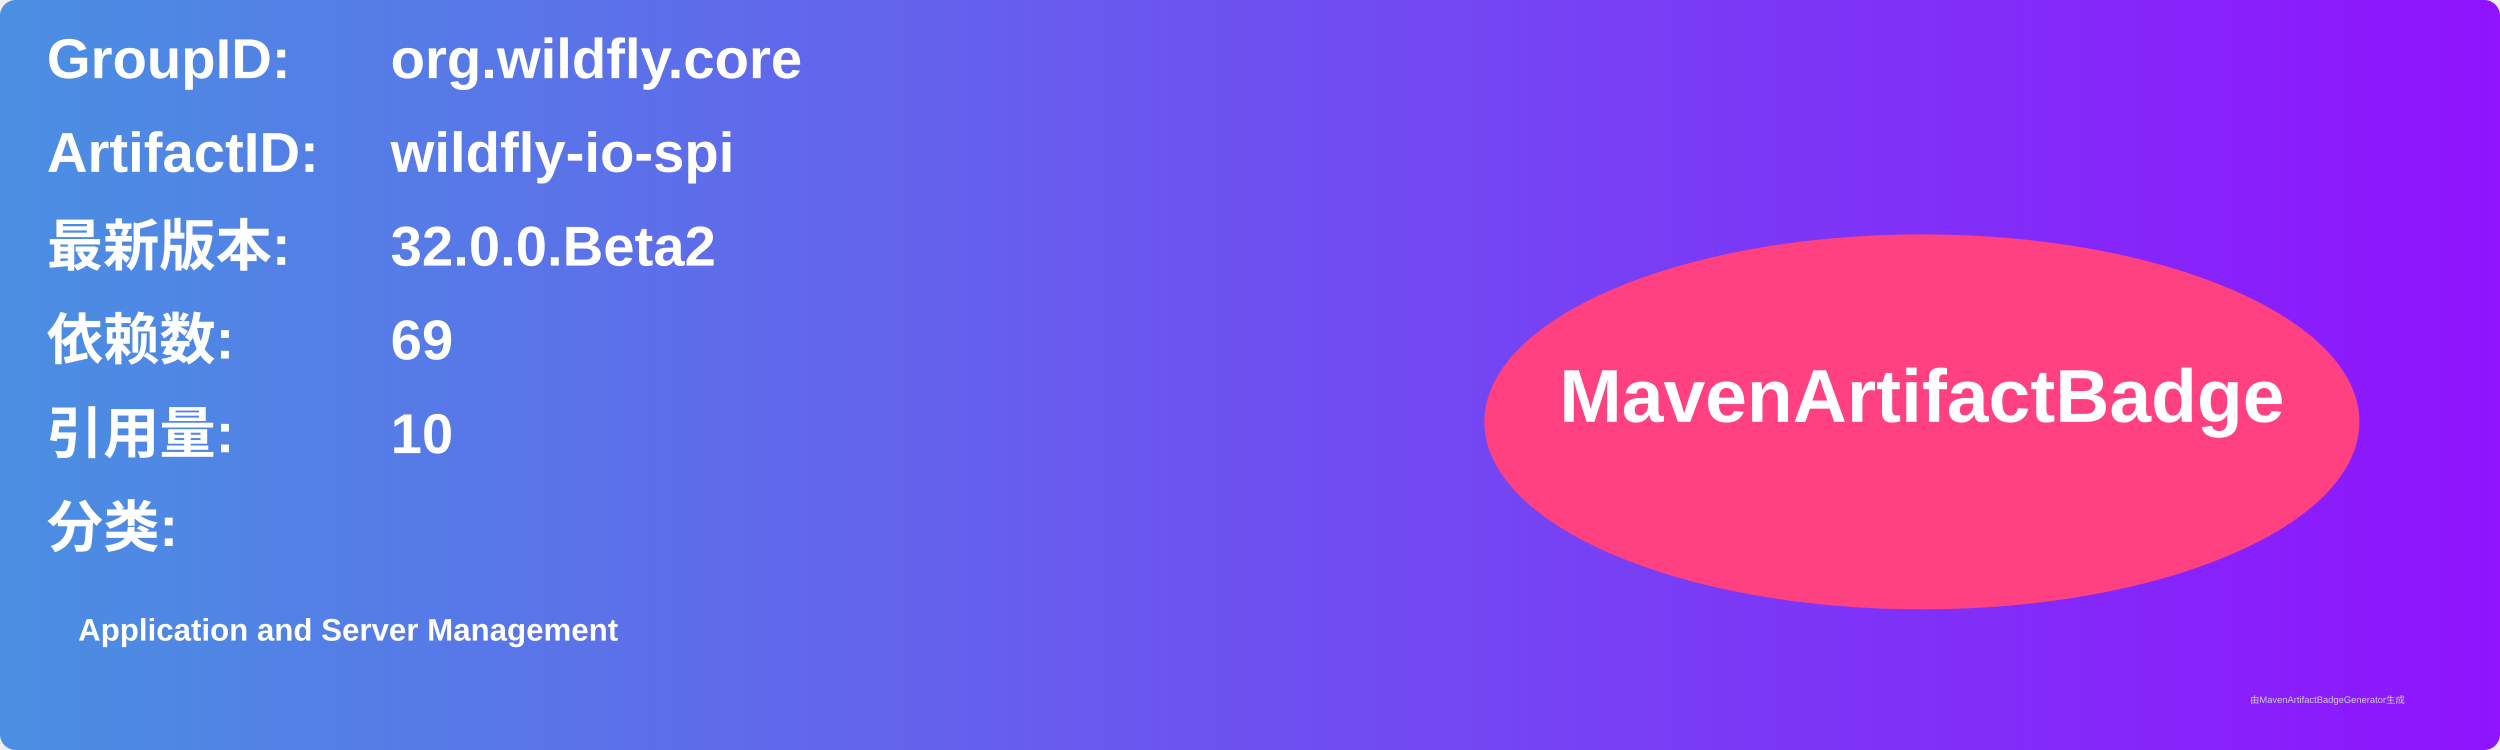
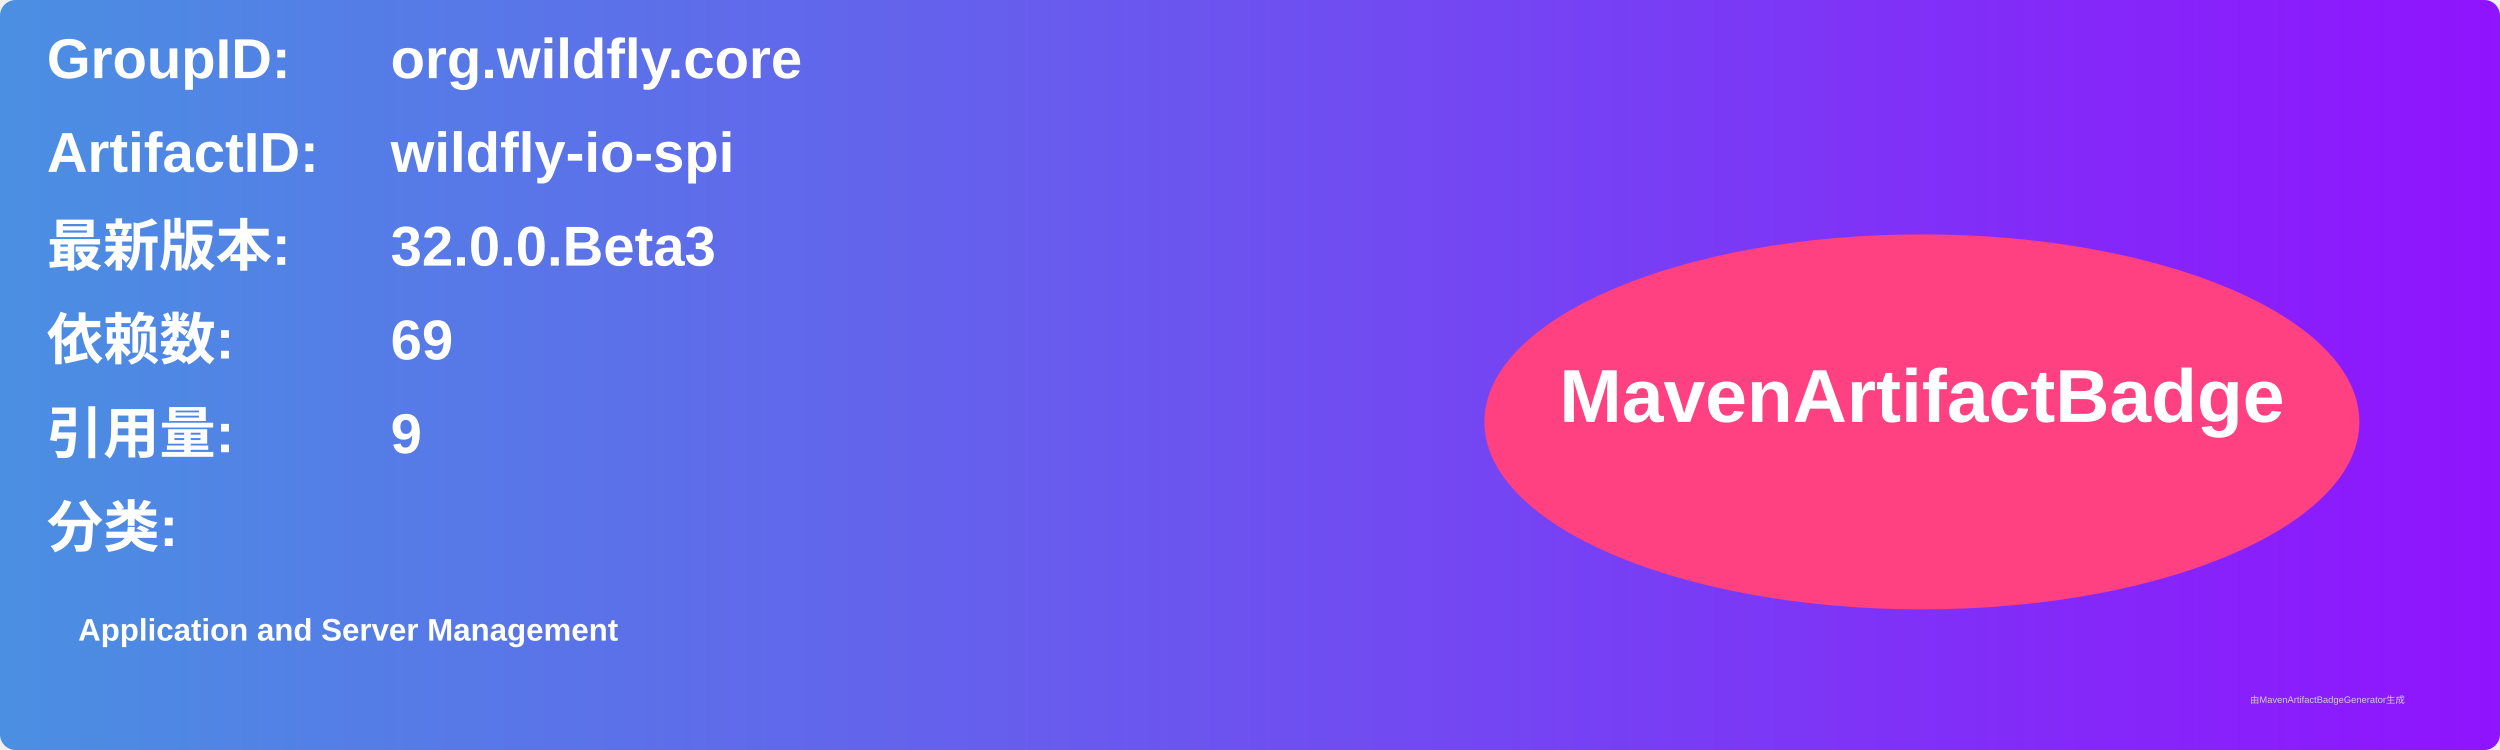
<svg xmlns="http://www.w3.org/2000/svg" width="800" height="240" viewBox="0 0 800 240">
  <linearGradient id="grad" x1="0%" y1="0%" x2="100%" y2="0%">
    <stop offset="0%" stop-color="#4a90e2" />
    <stop offset="100%" stop-color="#9013fe" />
  </linearGradient>
  <rect width="100%" height="100%" rx="5" ry="5" fill="url(#grad)" />
  <g transform="translate(15, 15)">
    <text x="0" y="10" font-family="Arial" font-size="18" fill="white" font-weight="bold" width="260">GroupID:</text>
    <text x="110" y="10" font-family="Arial" font-size="18" fill="white" font-weight="bold" width="460">org.wildfly.core</text>
    <text x="0" y="40" font-family="Arial" font-size="18" fill="white" font-weight="bold" width="260">ArtifactID:</text>
    <text x="110" y="40" font-family="Arial" font-size="18" fill="white" font-weight="bold" width="460">wildfly-io-spi</text>
    <text x="0" y="70" font-family="Arial" font-size="18" fill="white" font-weight="bold">最新版本:</text>
    <text x="110" y="70" font-family="Arial" font-size="18" fill="white" font-weight="bold">
-       <tspan font-weight="bold">32.0.0.Beta2</tspan>
+       <tspan font-weight="bold">32.0.0.Beta3</tspan>
    </text>
    <text x="0" y="100" font-family="Arial" font-size="18" fill="white" font-weight="bold">依赖数: </text>
    <text x="110" y="100" font-family="Arial" font-size="18" fill="white">
      <tspan font-weight="bold">69</tspan>
    </text>
    <text x="0" y="130" font-family="Arial" font-size="18" fill="white" font-weight="bold">引用量: </text>
    <text x="110" y="130" font-family="Arial" font-size="18" fill="white">
-       <tspan font-weight="bold">10</tspan>
+       <tspan font-weight="bold">9</tspan>
    </text>
    <text x="0" y="160" font-family="Arial" font-size="18" fill="white" font-weight="bold">分类:</text>
    <text x="10" y="190" font-family="Arial" font-size="10" fill="white">
      <tspan font-weight="bold">Application and Server Management</tspan>
    </text>
    <ellipse cx="600" cy="120" rx="140" ry="60" fill="#ff4081" />
    <text x="600" y="120" text-anchor="middle" font-family="Arial" font-size="24" fill="white" font-weight="bold">MavenArtifactBadge</text>
  </g>
  <text x="720" y="225" font-family="Arial" font-size="3" fill="#d0d0d0">由MavenArtifactBadgeGenerator生成</text>
</svg>
